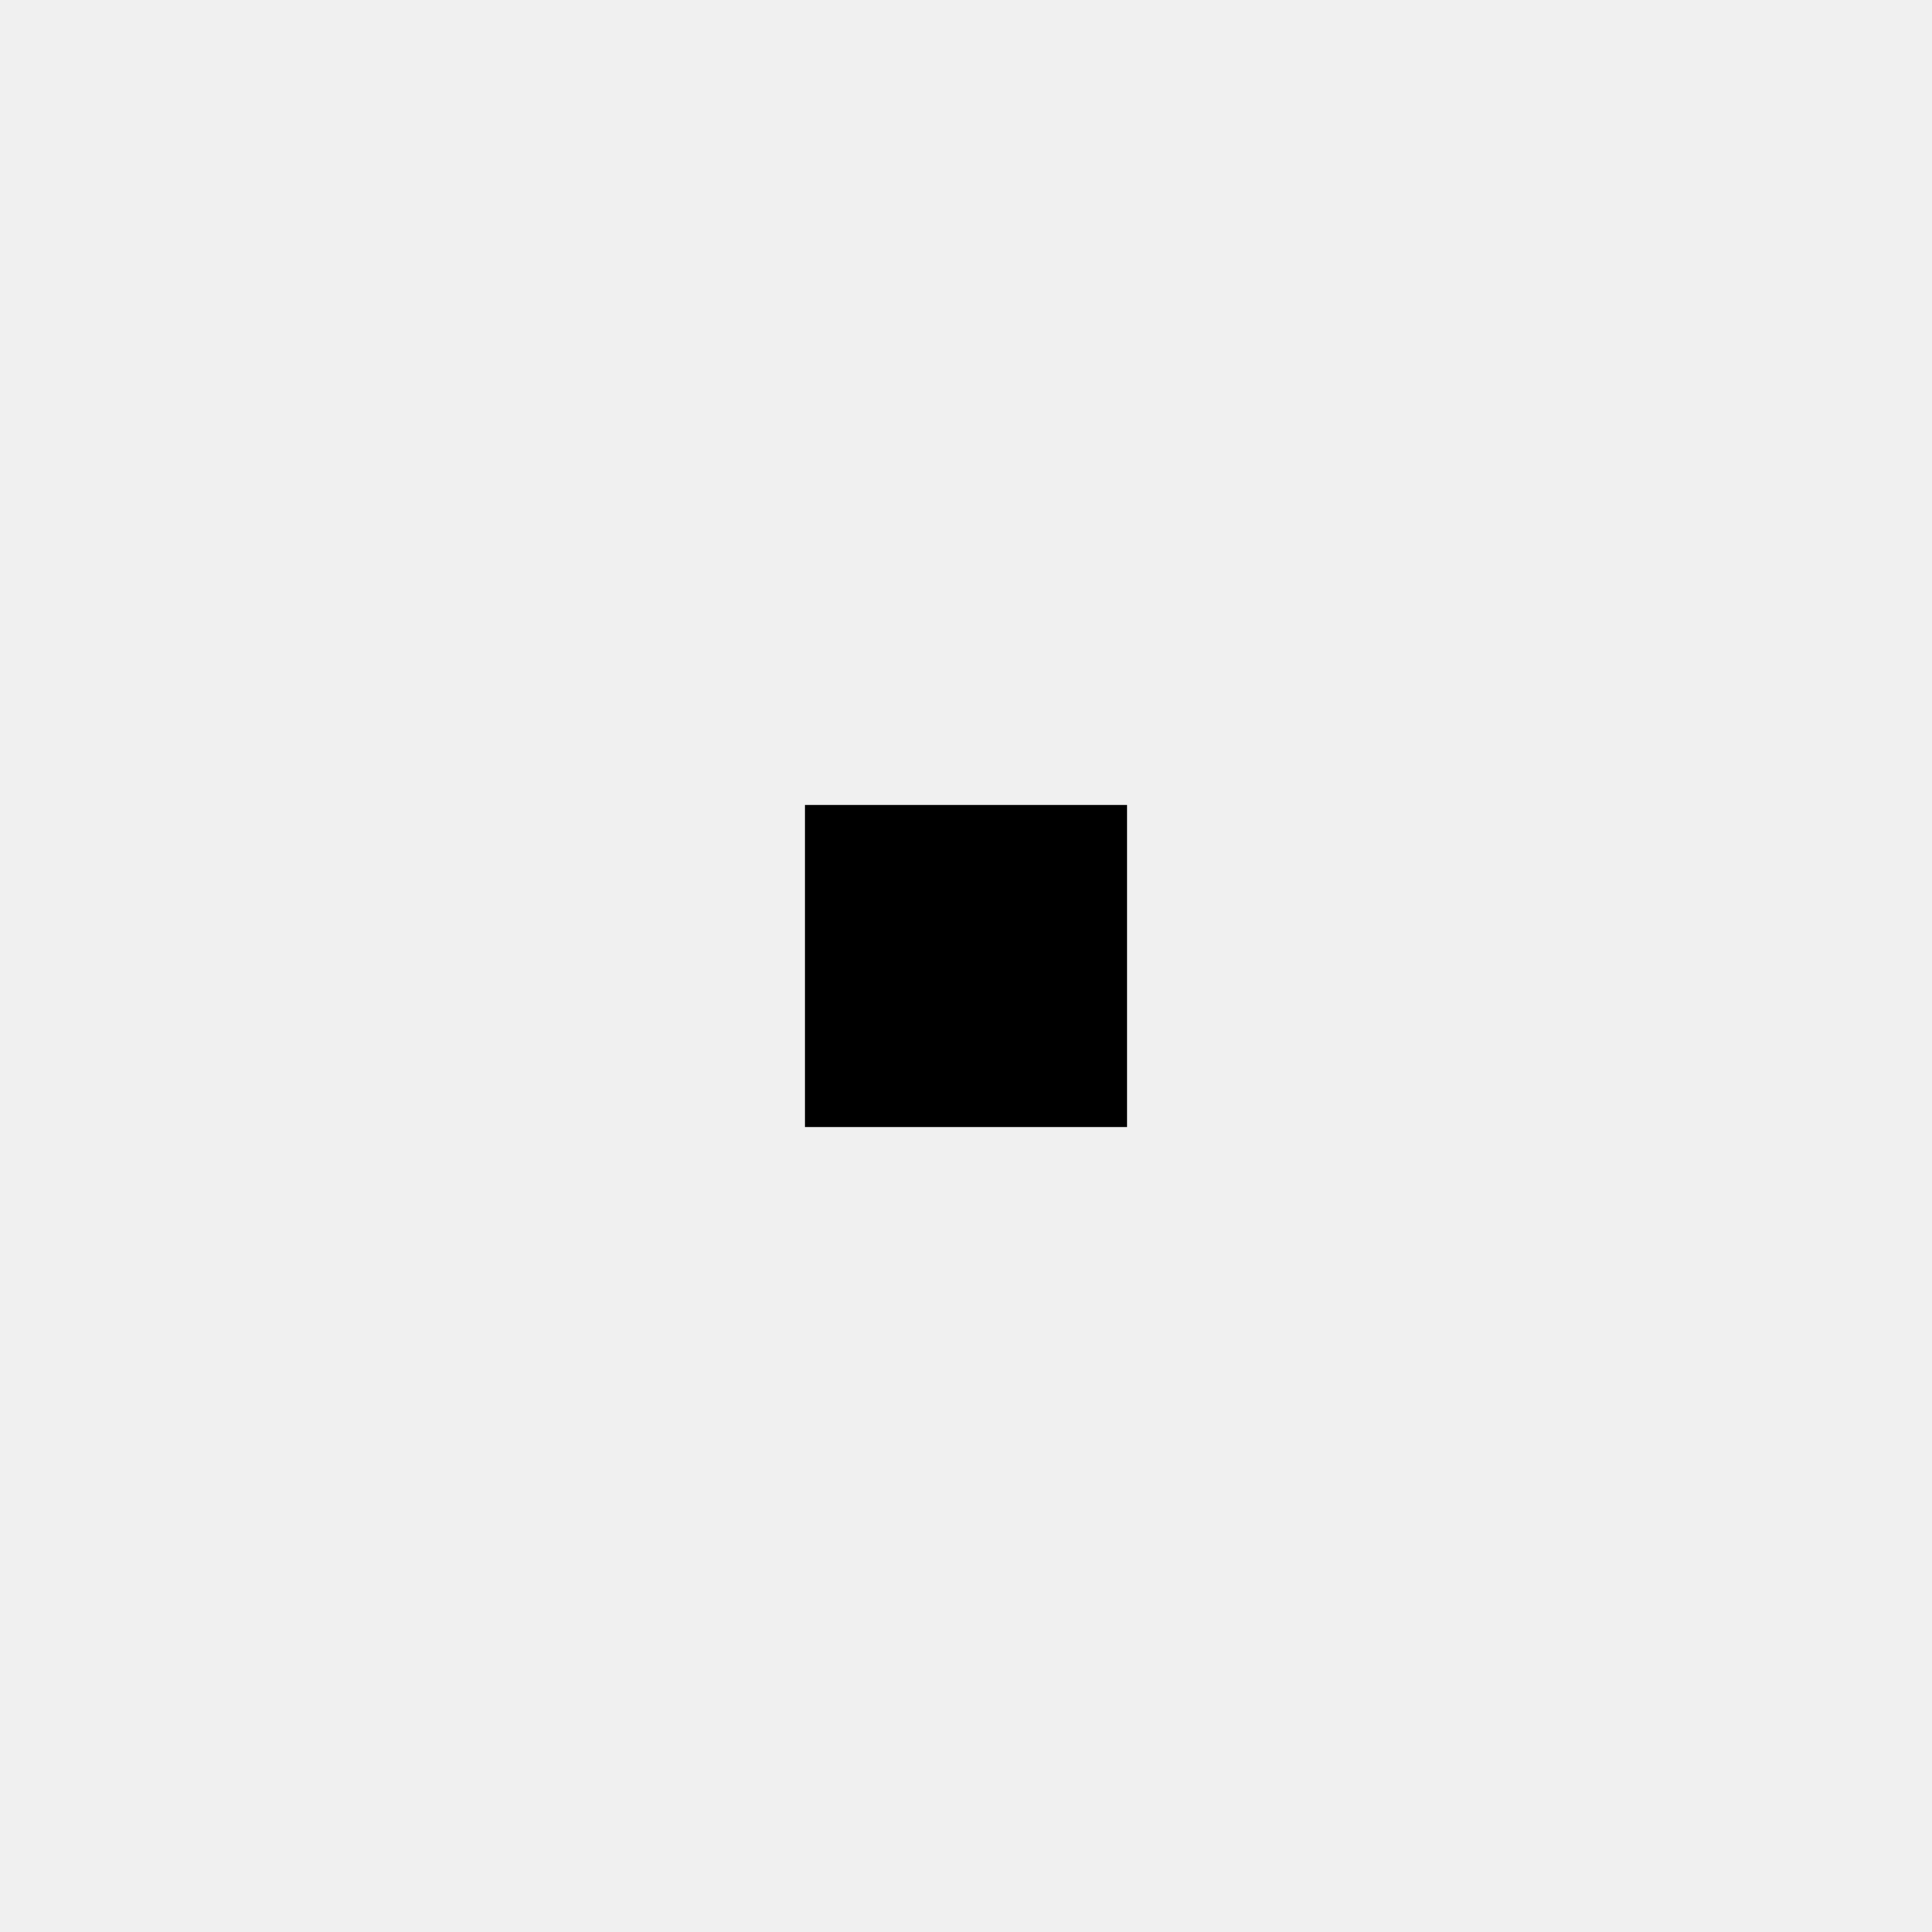
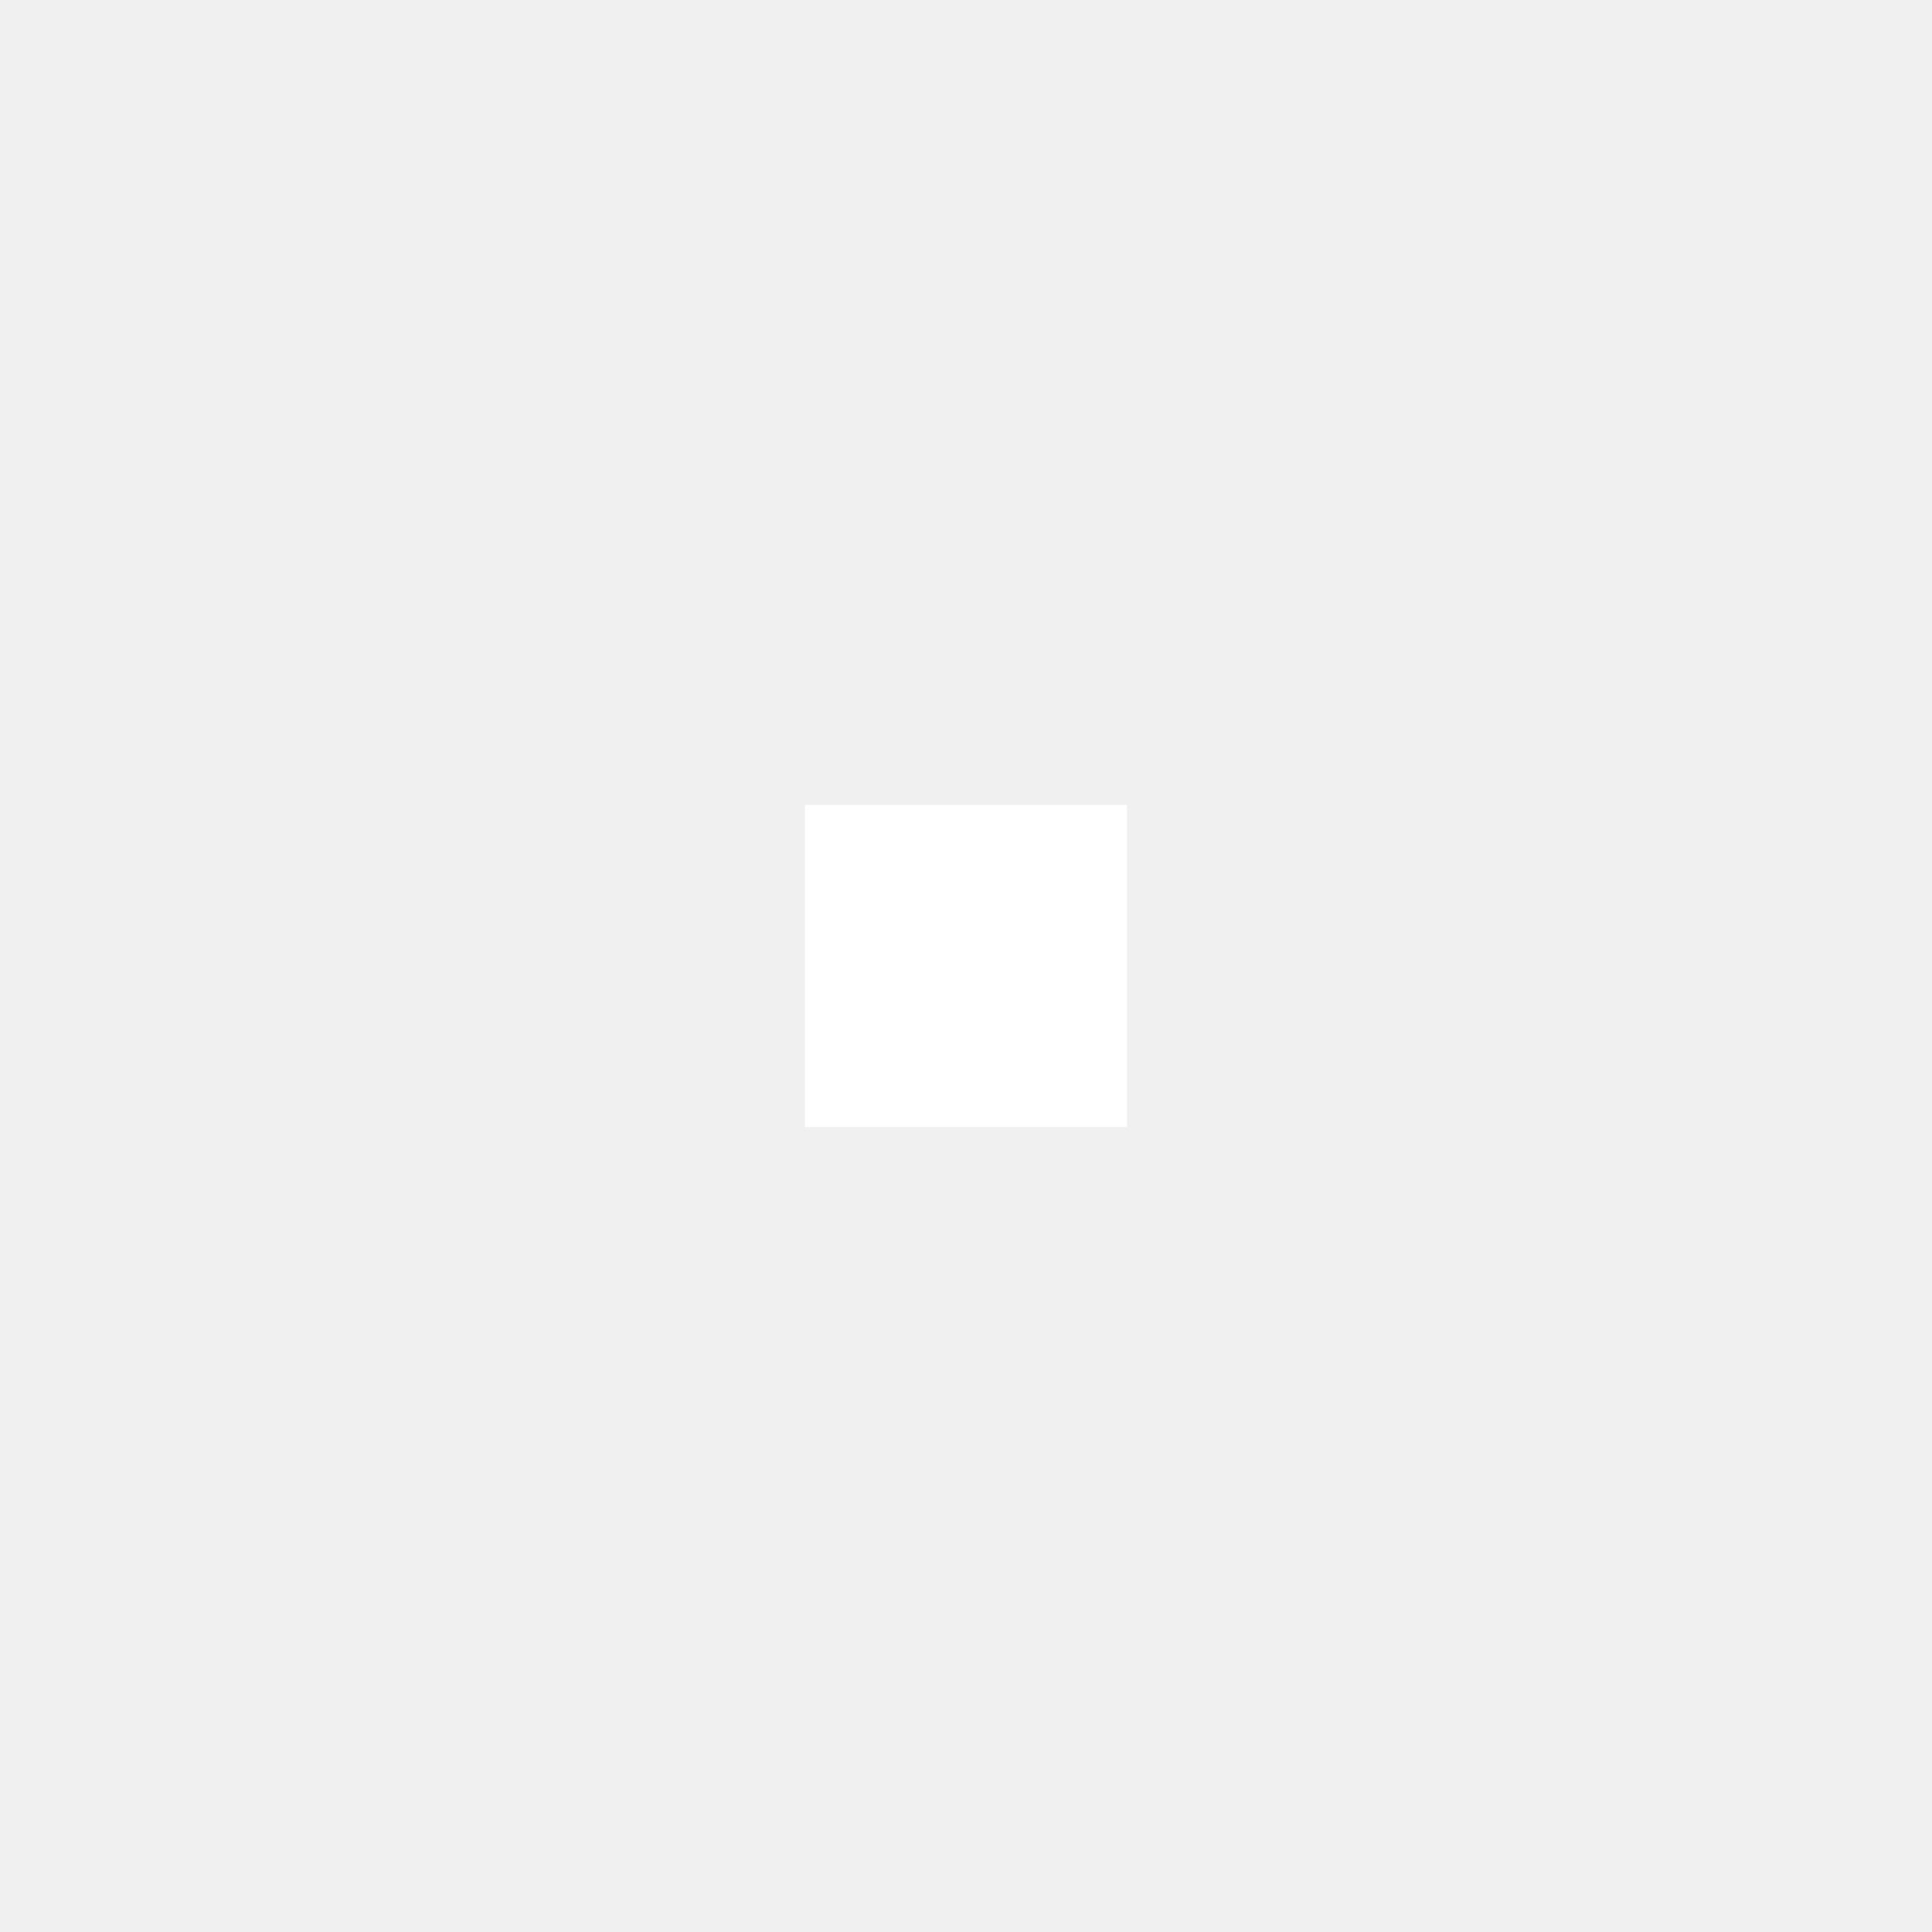
<svg xmlns="http://www.w3.org/2000/svg" id="svg2989" height="24" width="24" version="1.1">
-   <rect id="rect3033" fill-rule="evenodd" height="4" width="4" y="10" x="10" />
+   <rect id="rect3033" fill="#FFFFFF" fill-rule="evenodd" height="4" width="4" y="10" x="10" />
</svg>
